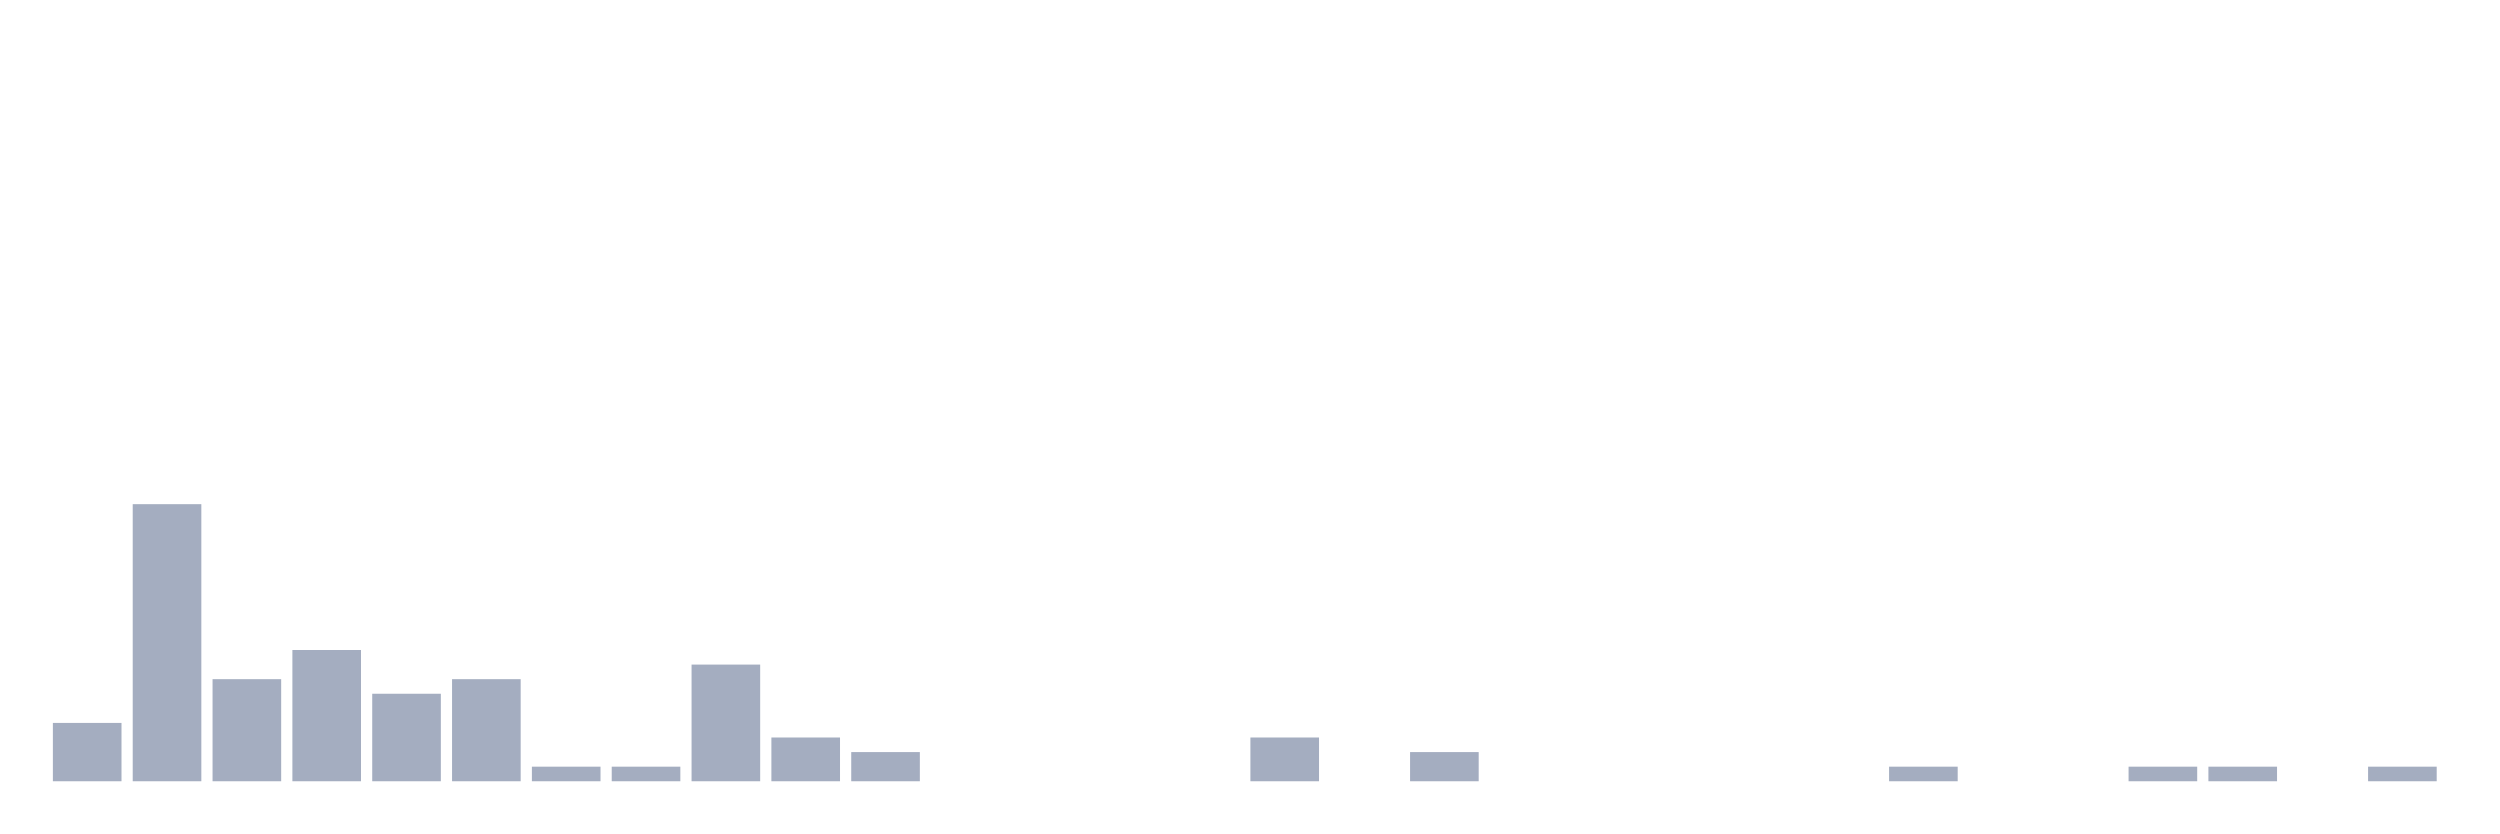
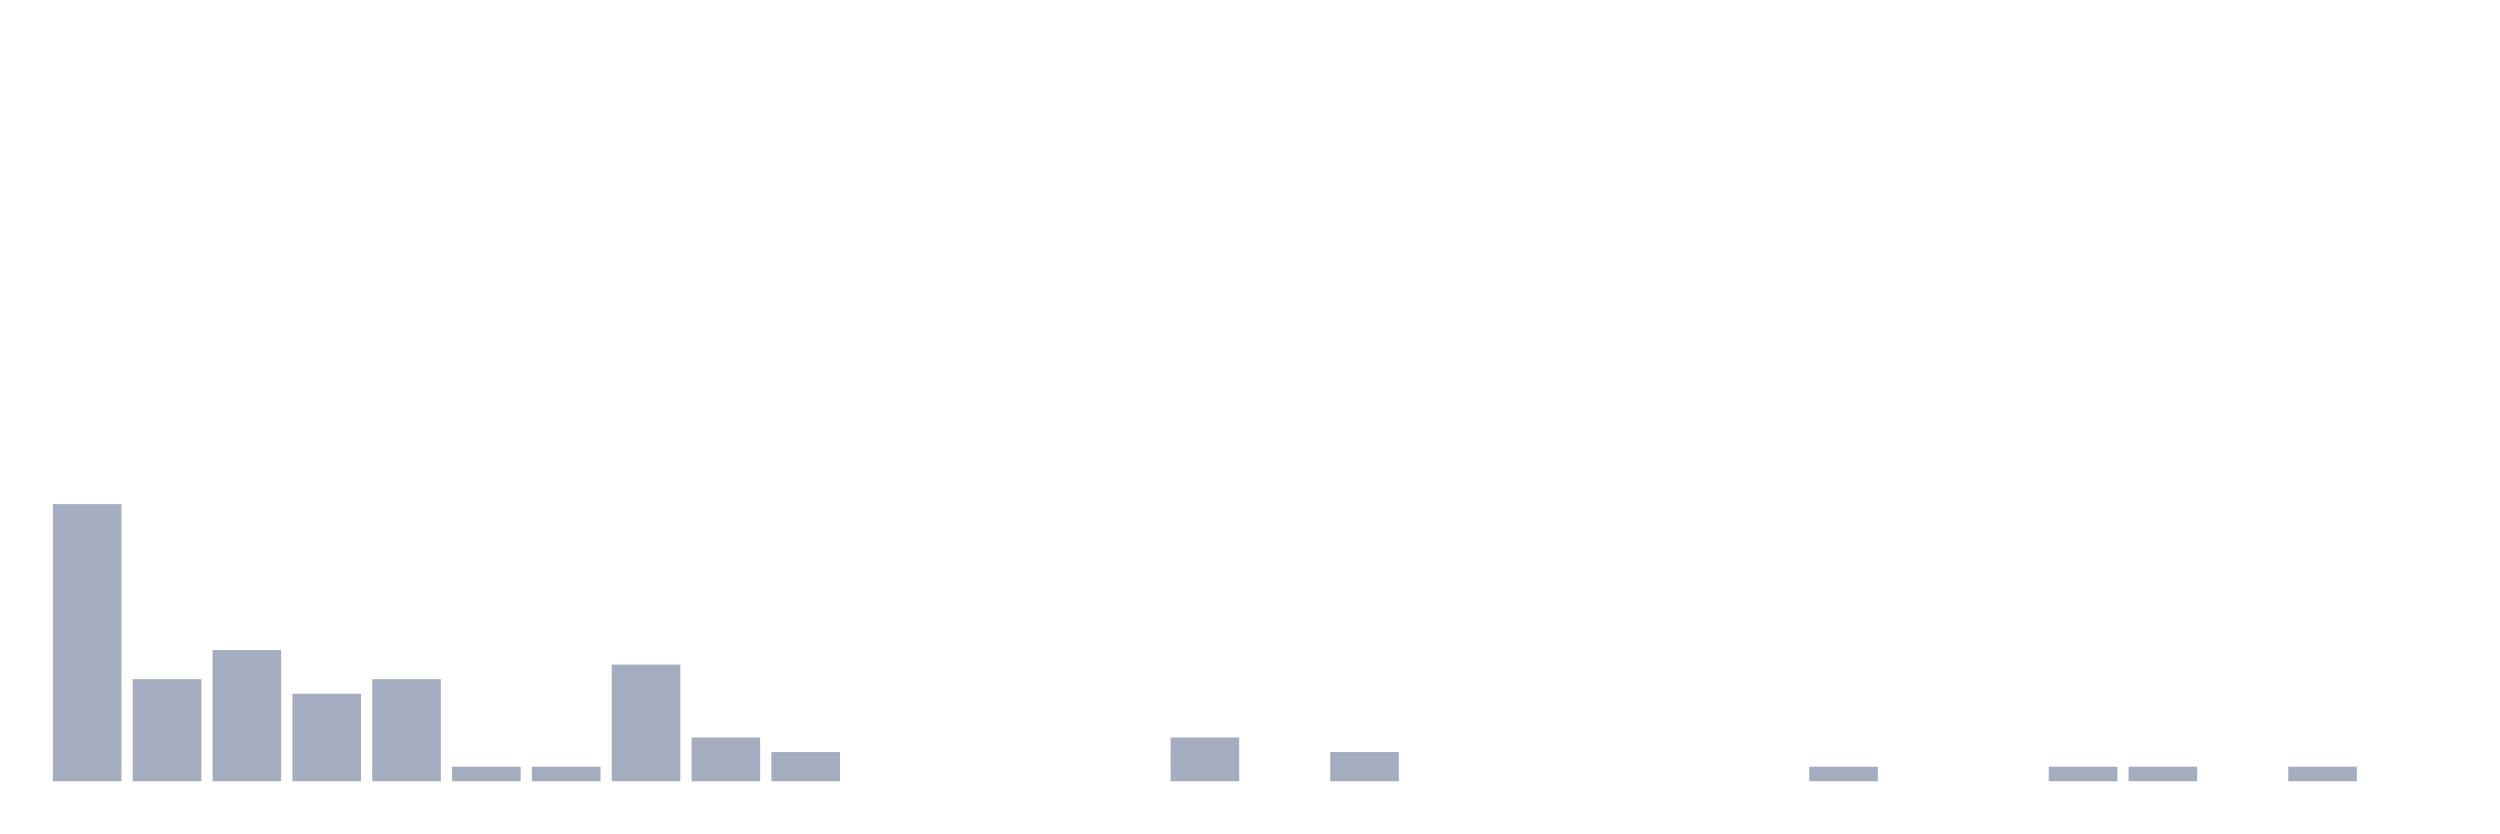
<svg xmlns="http://www.w3.org/2000/svg" viewBox="0 0 480 160">
  <g transform="translate(10,10)">
-     <rect class="bar" x="0.153" width="13.175" y="128.8" height="11.2" fill="rgb(164,173,192)" />
-     <rect class="bar" x="15.482" width="13.175" y="86.8" height="53.2" fill="rgb(164,173,192)" />
-     <rect class="bar" x="30.81" width="13.175" y="120.4" height="19.6" fill="rgb(164,173,192)" />
-     <rect class="bar" x="46.138" width="13.175" y="114.8" height="25.2" fill="rgb(164,173,192)" />
-     <rect class="bar" x="61.466" width="13.175" y="123.2" height="16.8" fill="rgb(164,173,192)" />
-     <rect class="bar" x="76.794" width="13.175" y="120.4" height="19.6" fill="rgb(164,173,192)" />
+     <rect class="bar" x="0.153" width="13.175" y="86.8" height="53.2" fill="rgb(164,173,192)" />
+     <rect class="bar" x="15.482" width="13.175" y="120.4" height="19.6" fill="rgb(164,173,192)" />
+     <rect class="bar" x="30.81" width="13.175" y="114.8" height="25.2" fill="rgb(164,173,192)" />
+     <rect class="bar" x="46.138" width="13.175" y="123.2" height="16.8" fill="rgb(164,173,192)" />
+     <rect class="bar" x="61.466" width="13.175" y="120.4" height="19.6" fill="rgb(164,173,192)" />
+     <rect class="bar" x="76.794" width="13.175" y="137.2" height="2.8" fill="rgb(164,173,192)" />
    <rect class="bar" x="92.123" width="13.175" y="137.2" height="2.8" fill="rgb(164,173,192)" />
-     <rect class="bar" x="107.451" width="13.175" y="137.2" height="2.8" fill="rgb(164,173,192)" />
-     <rect class="bar" x="122.779" width="13.175" y="117.6" height="22.4" fill="rgb(164,173,192)" />
-     <rect class="bar" x="138.107" width="13.175" y="131.6" height="8.4" fill="rgb(164,173,192)" />
-     <rect class="bar" x="153.436" width="13.175" y="134.4" height="5.6" fill="rgb(164,173,192)" />
+     <rect class="bar" x="107.451" width="13.175" y="117.6" height="22.4" fill="rgb(164,173,192)" />
+     <rect class="bar" x="122.779" width="13.175" y="131.6" height="8.4" fill="rgb(164,173,192)" />
+     <rect class="bar" x="138.107" width="13.175" y="134.4" height="5.6" fill="rgb(164,173,192)" />
+     <rect class="bar" x="153.436" width="13.175" y="140" height="0" fill="rgb(164,173,192)" />
    <rect class="bar" x="168.764" width="13.175" y="140" height="0" fill="rgb(164,173,192)" />
    <rect class="bar" x="184.092" width="13.175" y="140" height="0" fill="rgb(164,173,192)" />
    <rect class="bar" x="199.42" width="13.175" y="140" height="0" fill="rgb(164,173,192)" />
-     <rect class="bar" x="214.748" width="13.175" y="140" height="0" fill="rgb(164,173,192)" />
-     <rect class="bar" x="230.077" width="13.175" y="131.6" height="8.4" fill="rgb(164,173,192)" />
-     <rect class="bar" x="245.405" width="13.175" y="140" height="0" fill="rgb(164,173,192)" />
-     <rect class="bar" x="260.733" width="13.175" y="134.4" height="5.6" fill="rgb(164,173,192)" />
+     <rect class="bar" x="214.748" width="13.175" y="131.6" height="8.4" fill="rgb(164,173,192)" />
+     <rect class="bar" x="230.077" width="13.175" y="140" height="0" fill="rgb(164,173,192)" />
+     <rect class="bar" x="245.405" width="13.175" y="134.4" height="5.6" fill="rgb(164,173,192)" />
+     <rect class="bar" x="260.733" width="13.175" y="140" height="0" fill="rgb(164,173,192)" />
    <rect class="bar" x="276.061" width="13.175" y="140" height="0" fill="rgb(164,173,192)" />
    <rect class="bar" x="291.39" width="13.175" y="140" height="0" fill="rgb(164,173,192)" />
    <rect class="bar" x="306.718" width="13.175" y="140" height="0" fill="rgb(164,173,192)" />
    <rect class="bar" x="322.046" width="13.175" y="140" height="0" fill="rgb(164,173,192)" />
-     <rect class="bar" x="337.374" width="13.175" y="140" height="0" fill="rgb(164,173,192)" />
-     <rect class="bar" x="352.702" width="13.175" y="137.2" height="2.8" fill="rgb(164,173,192)" />
+     <rect class="bar" x="337.374" width="13.175" y="137.2" height="2.8" fill="rgb(164,173,192)" />
+     <rect class="bar" x="352.702" width="13.175" y="140" height="0" fill="rgb(164,173,192)" />
    <rect class="bar" x="368.031" width="13.175" y="140" height="0" fill="rgb(164,173,192)" />
-     <rect class="bar" x="383.359" width="13.175" y="140" height="0" fill="rgb(164,173,192)" />
+     <rect class="bar" x="383.359" width="13.175" y="137.2" height="2.8" fill="rgb(164,173,192)" />
    <rect class="bar" x="398.687" width="13.175" y="137.2" height="2.8" fill="rgb(164,173,192)" />
-     <rect class="bar" x="414.015" width="13.175" y="137.2" height="2.8" fill="rgb(164,173,192)" />
-     <rect class="bar" x="429.344" width="13.175" y="140" height="0" fill="rgb(164,173,192)" />
-     <rect class="bar" x="444.672" width="13.175" y="137.2" height="2.8" fill="rgb(164,173,192)" />
+     <rect class="bar" x="414.015" width="13.175" y="140" height="0" fill="rgb(164,173,192)" />
+     <rect class="bar" x="429.344" width="13.175" y="137.2" height="2.8" fill="rgb(164,173,192)" />
+     <rect class="bar" x="444.672" width="13.175" y="140" height="0" fill="rgb(164,173,192)" />
  </g>
</svg>
